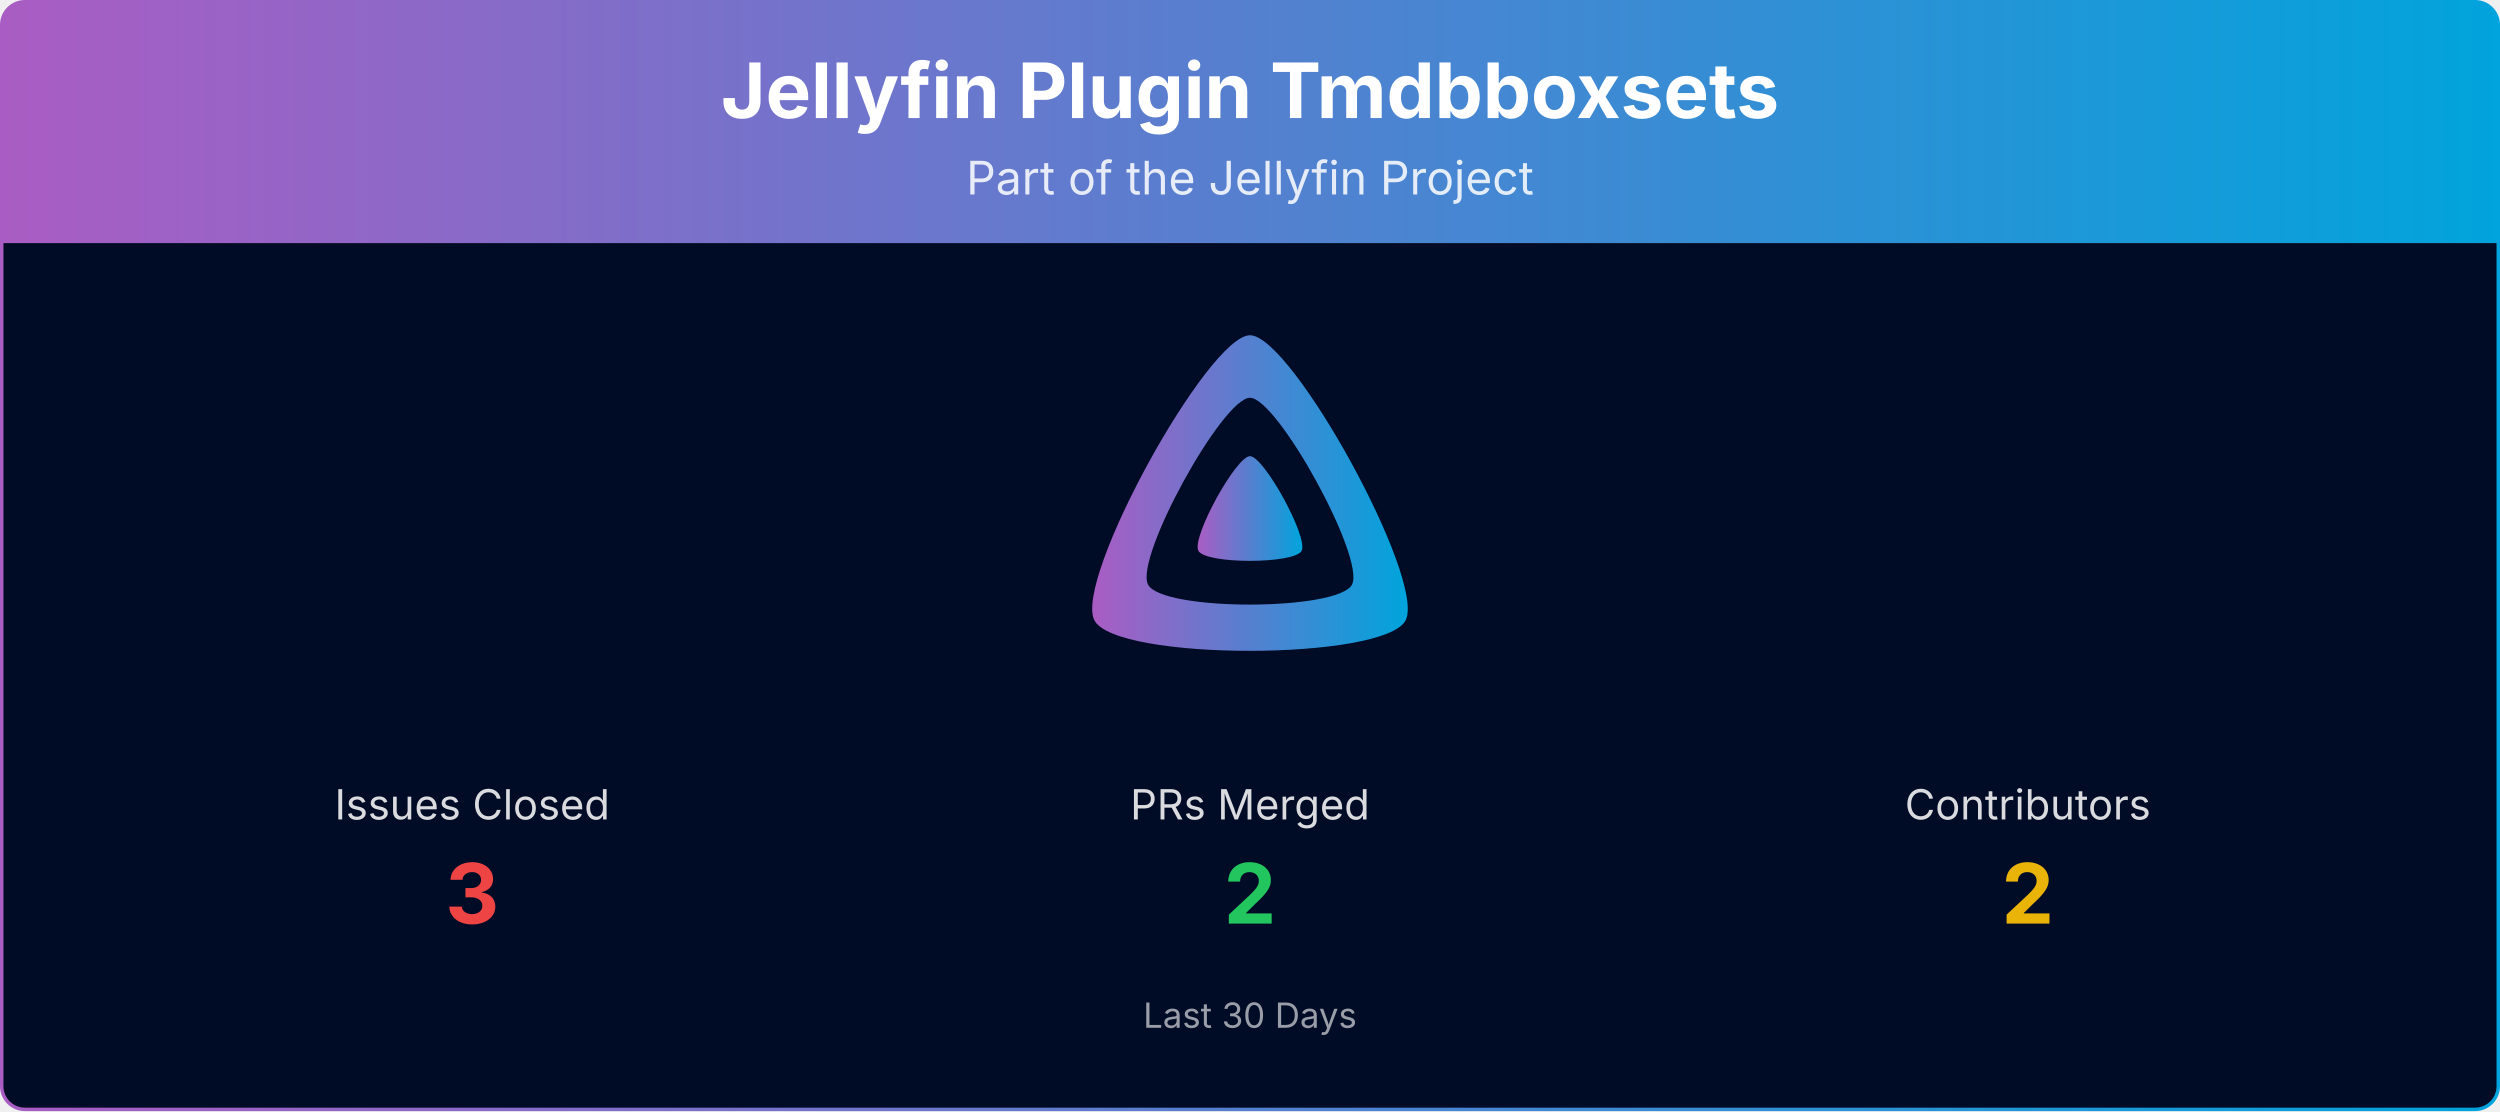
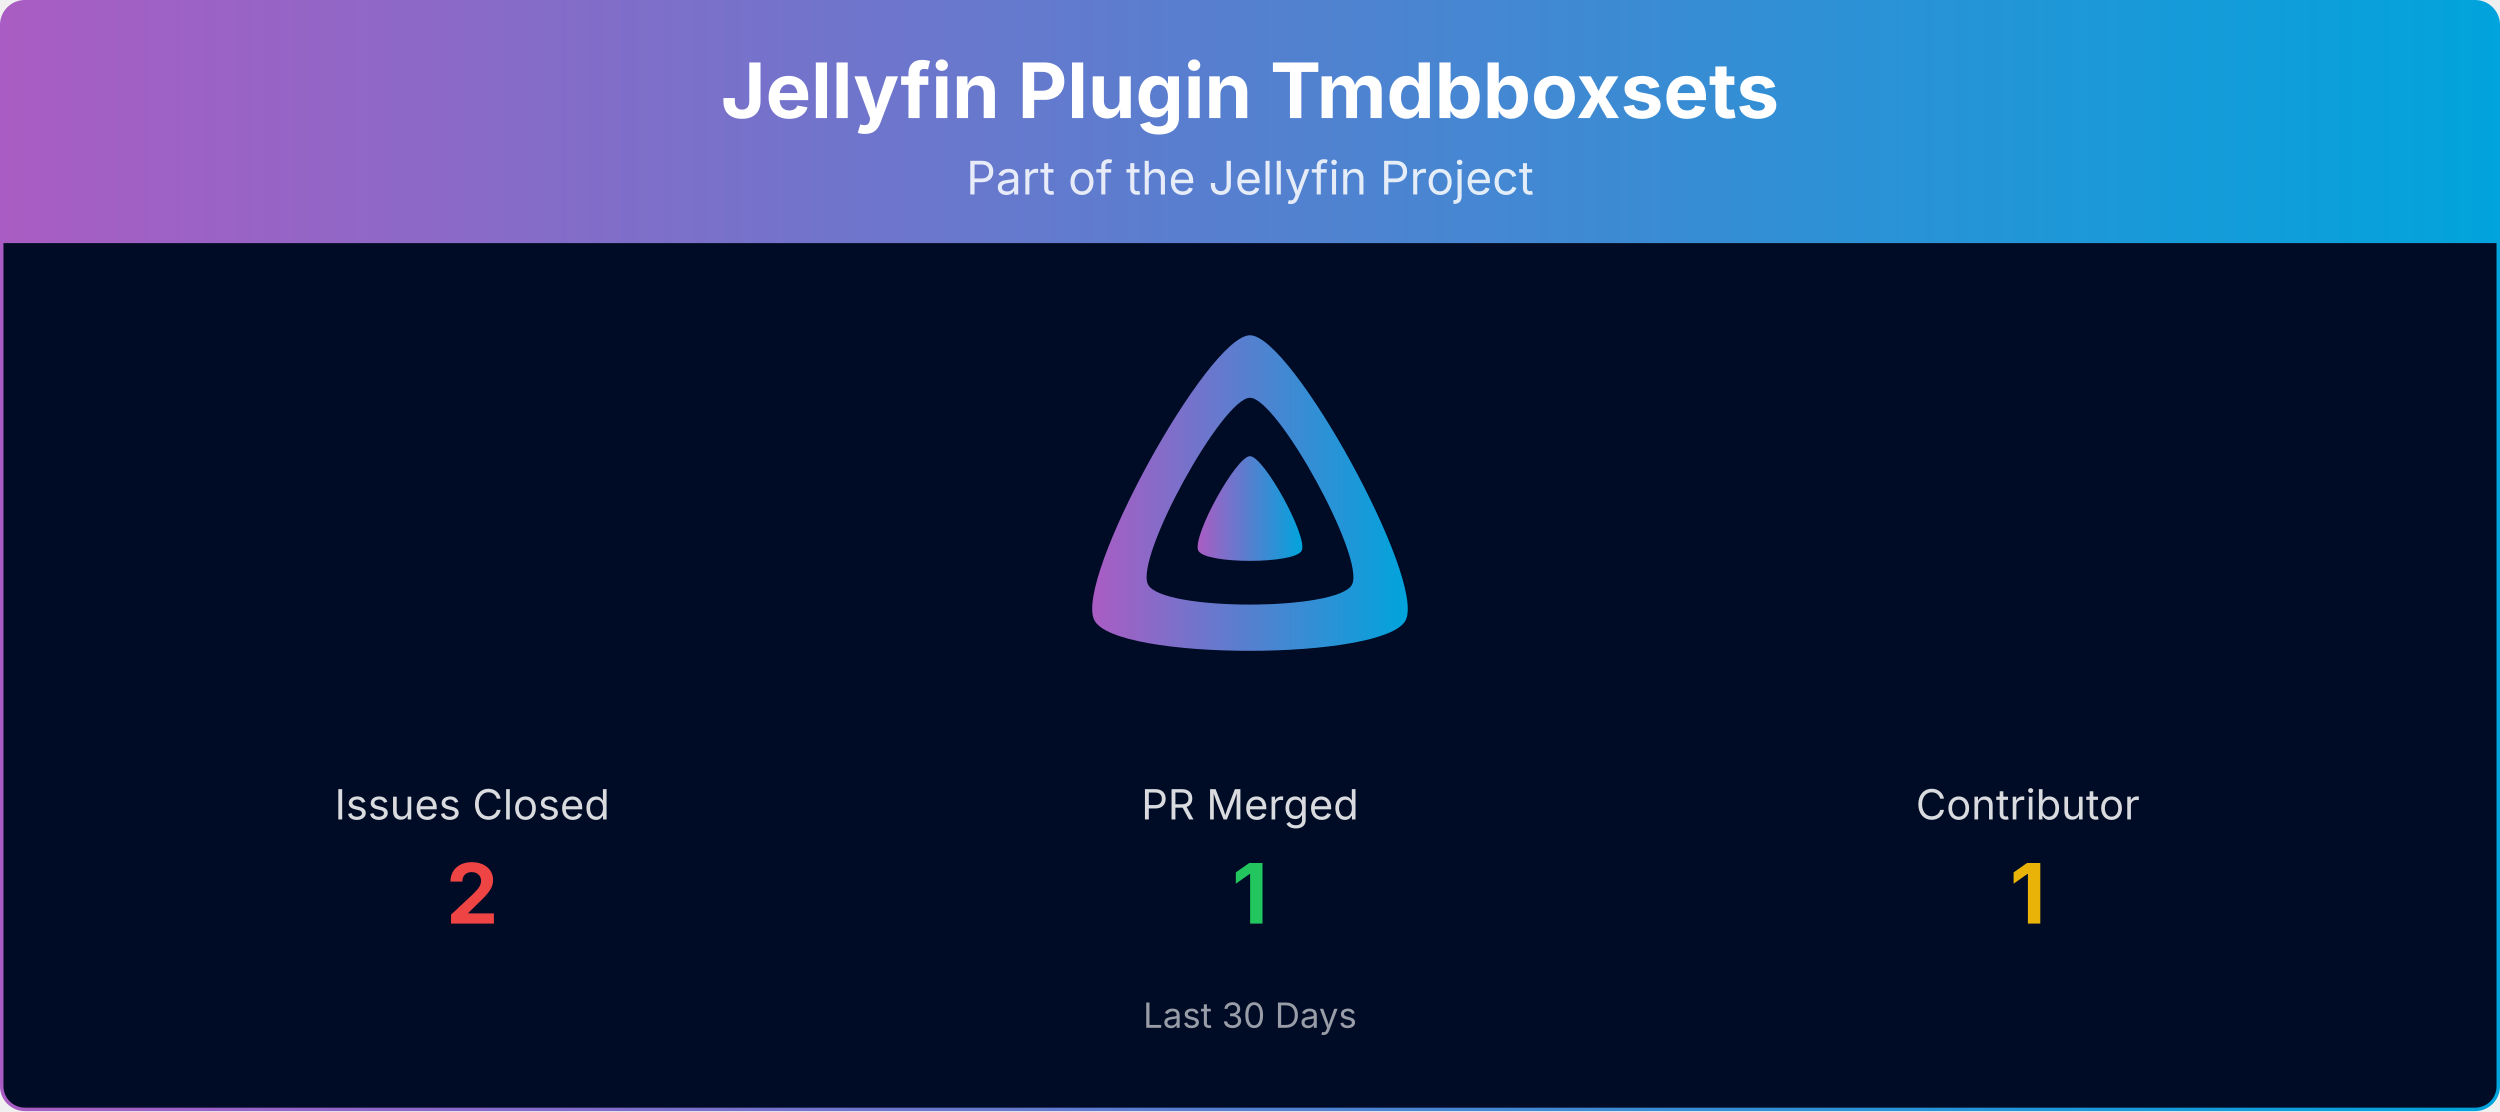
<svg xmlns="http://www.w3.org/2000/svg" viewBox="0 0 1080 480" width="100%" role="img" aria-label="Jellyfin Plugin Tmdbboxsets">
  <defs>
    <linearGradient id="banner-jellyfin-plugin-tmdbboxsets-grad" x1="0" y1="0" x2="1" y2="0">
      <stop offset="0%" stop-color="#AA5CC3" />
      <stop offset="100%" stop-color="#00A4DC" />
    </linearGradient>
    <clipPath id="banner-jellyfin-plugin-tmdbboxsets-grad-clip">
      <rect x="0.75" y="0.75" width="1078.5" height="478.5" rx="10" ry="10" />
    </clipPath>
  </defs>
  <g clip-path="url(#banner-jellyfin-plugin-tmdbboxsets-grad-clip)">
    <path d="M0.75,10.75 A10.0,10.0 0 0 1 10.75,0.75 L1069.25,0.75 A10.0,10.0 0 0 1 1079.25,10.75 L1079.25,105.00 L0.75,105.00 Z" fill="url(#banner-jellyfin-plugin-tmdbboxsets-grad)" />
    <text x="540.0" y="51" text-anchor="middle" font-size="33" font-weight="700" font-family="Plus Jakarta Sans, system-ui, -apple-system, Segoe UI, sans-serif" fill="#ffffff">Jellyfin Plugin Tmdbboxsets</text>
    <text x="540.0" y="84" text-anchor="middle" font-size="20" font-family="Plus Jakarta Sans, system-ui, -apple-system, Segoe UI, sans-serif" fill="#ffffff" opacity="0.85">Part of the Jellyfin Project</text>
    <rect x="0.75" y="105" width="1078.5" height="374.25" fill="#000b25" />
    <g transform="translate(465.00,138.00) scale(0.29297)">
      <path fill="url(#banner-jellyfin-plugin-tmdbboxsets-grad)" fill-rule="evenodd" d="M256,23.3c-61.6,0-259.8,359.4-229.6,420.1s429.3,60,459.2,0S317.6,23.3,256,23.3zM406.5,390.8c-19.6,39.3-281.1,39.8-300.9,0s110.1-275.3,150.4-275.3S426.1,351.4,406.5,390.8z" />
      <path fill="url(#banner-jellyfin-plugin-tmdbboxsets-grad)" d="M256,201.6c-20.4,0-86.2,119.3-76.2,139.4s142.5,19.9,152.4,0S276.5,201.6,256,201.6z" />
    </g>
    <text x="204.0" y="354.0" text-anchor="middle" font-size="18" font-family="Plus Jakarta Sans, system-ui, -apple-system, Segoe UI, sans-serif" fill="#ffffff" opacity="0.85">Issues Closed</text>
-     <text x="204.0" y="399.0" text-anchor="middle" font-size="36" font-weight="700" font-family="Plus Jakarta Sans, system-ui, -apple-system, Segoe UI, sans-serif" fill="#ef4444">3</text>
-     <text x="540.0" y="354.0" text-anchor="middle" font-size="18" font-family="Plus Jakarta Sans, system-ui, -apple-system, Segoe UI, sans-serif" fill="#ffffff" opacity="0.85">PRs Merged</text>
-     <text x="540.0" y="399.0" text-anchor="middle" font-size="36" font-weight="700" font-family="Plus Jakarta Sans, system-ui, -apple-system, Segoe UI, sans-serif" fill="#22c55e">2</text>
-     <text x="876.0" y="354.0" text-anchor="middle" font-size="18" font-family="Plus Jakarta Sans, system-ui, -apple-system, Segoe UI, sans-serif" fill="#ffffff" opacity="0.85">Contributors</text>
-     <text x="876.0" y="399.0" text-anchor="middle" font-size="36" font-weight="700" font-family="Plus Jakarta Sans, system-ui, -apple-system, Segoe UI, sans-serif" fill="#eab308">2</text>
+     <text x="204.0" y="399.0" text-anchor="middle" font-size="36" font-weight="700" font-family="Plus Jakarta Sans, system-ui, -apple-system, Segoe UI, sans-serif" fill="#ef4444">2</text>
+     <text x="540.0" y="354.0" text-anchor="middle" font-size="18" font-family="Plus Jakarta Sans, system-ui, -apple-system, Segoe UI, sans-serif" fill="#ffffff" opacity="0.85">PR Merged</text>
+     <text x="540.0" y="399.0" text-anchor="middle" font-size="36" font-weight="700" font-family="Plus Jakarta Sans, system-ui, -apple-system, Segoe UI, sans-serif" fill="#22c55e">1</text>
+     <text x="876.0" y="354.0" text-anchor="middle" font-size="18" font-family="Plus Jakarta Sans, system-ui, -apple-system, Segoe UI, sans-serif" fill="#ffffff" opacity="0.85">Contributor</text>
+     <text x="876.0" y="399.0" text-anchor="middle" font-size="36" font-weight="700" font-family="Plus Jakarta Sans, system-ui, -apple-system, Segoe UI, sans-serif" fill="#eab308">1</text>
    <text x="540.0" y="444.0" text-anchor="middle" font-size="15" font-family="Plus Jakarta Sans, system-ui, -apple-system, Segoe UI, sans-serif" fill="#ffffff" opacity="0.6">Last 30 Days</text>
  </g>
  <rect x="0.75" y="0.75" width="1078.5" height="478.5" rx="10" ry="10" fill="none" stroke="url(#banner-jellyfin-plugin-tmdbboxsets-grad)" stroke-width="1.5" />
</svg>
